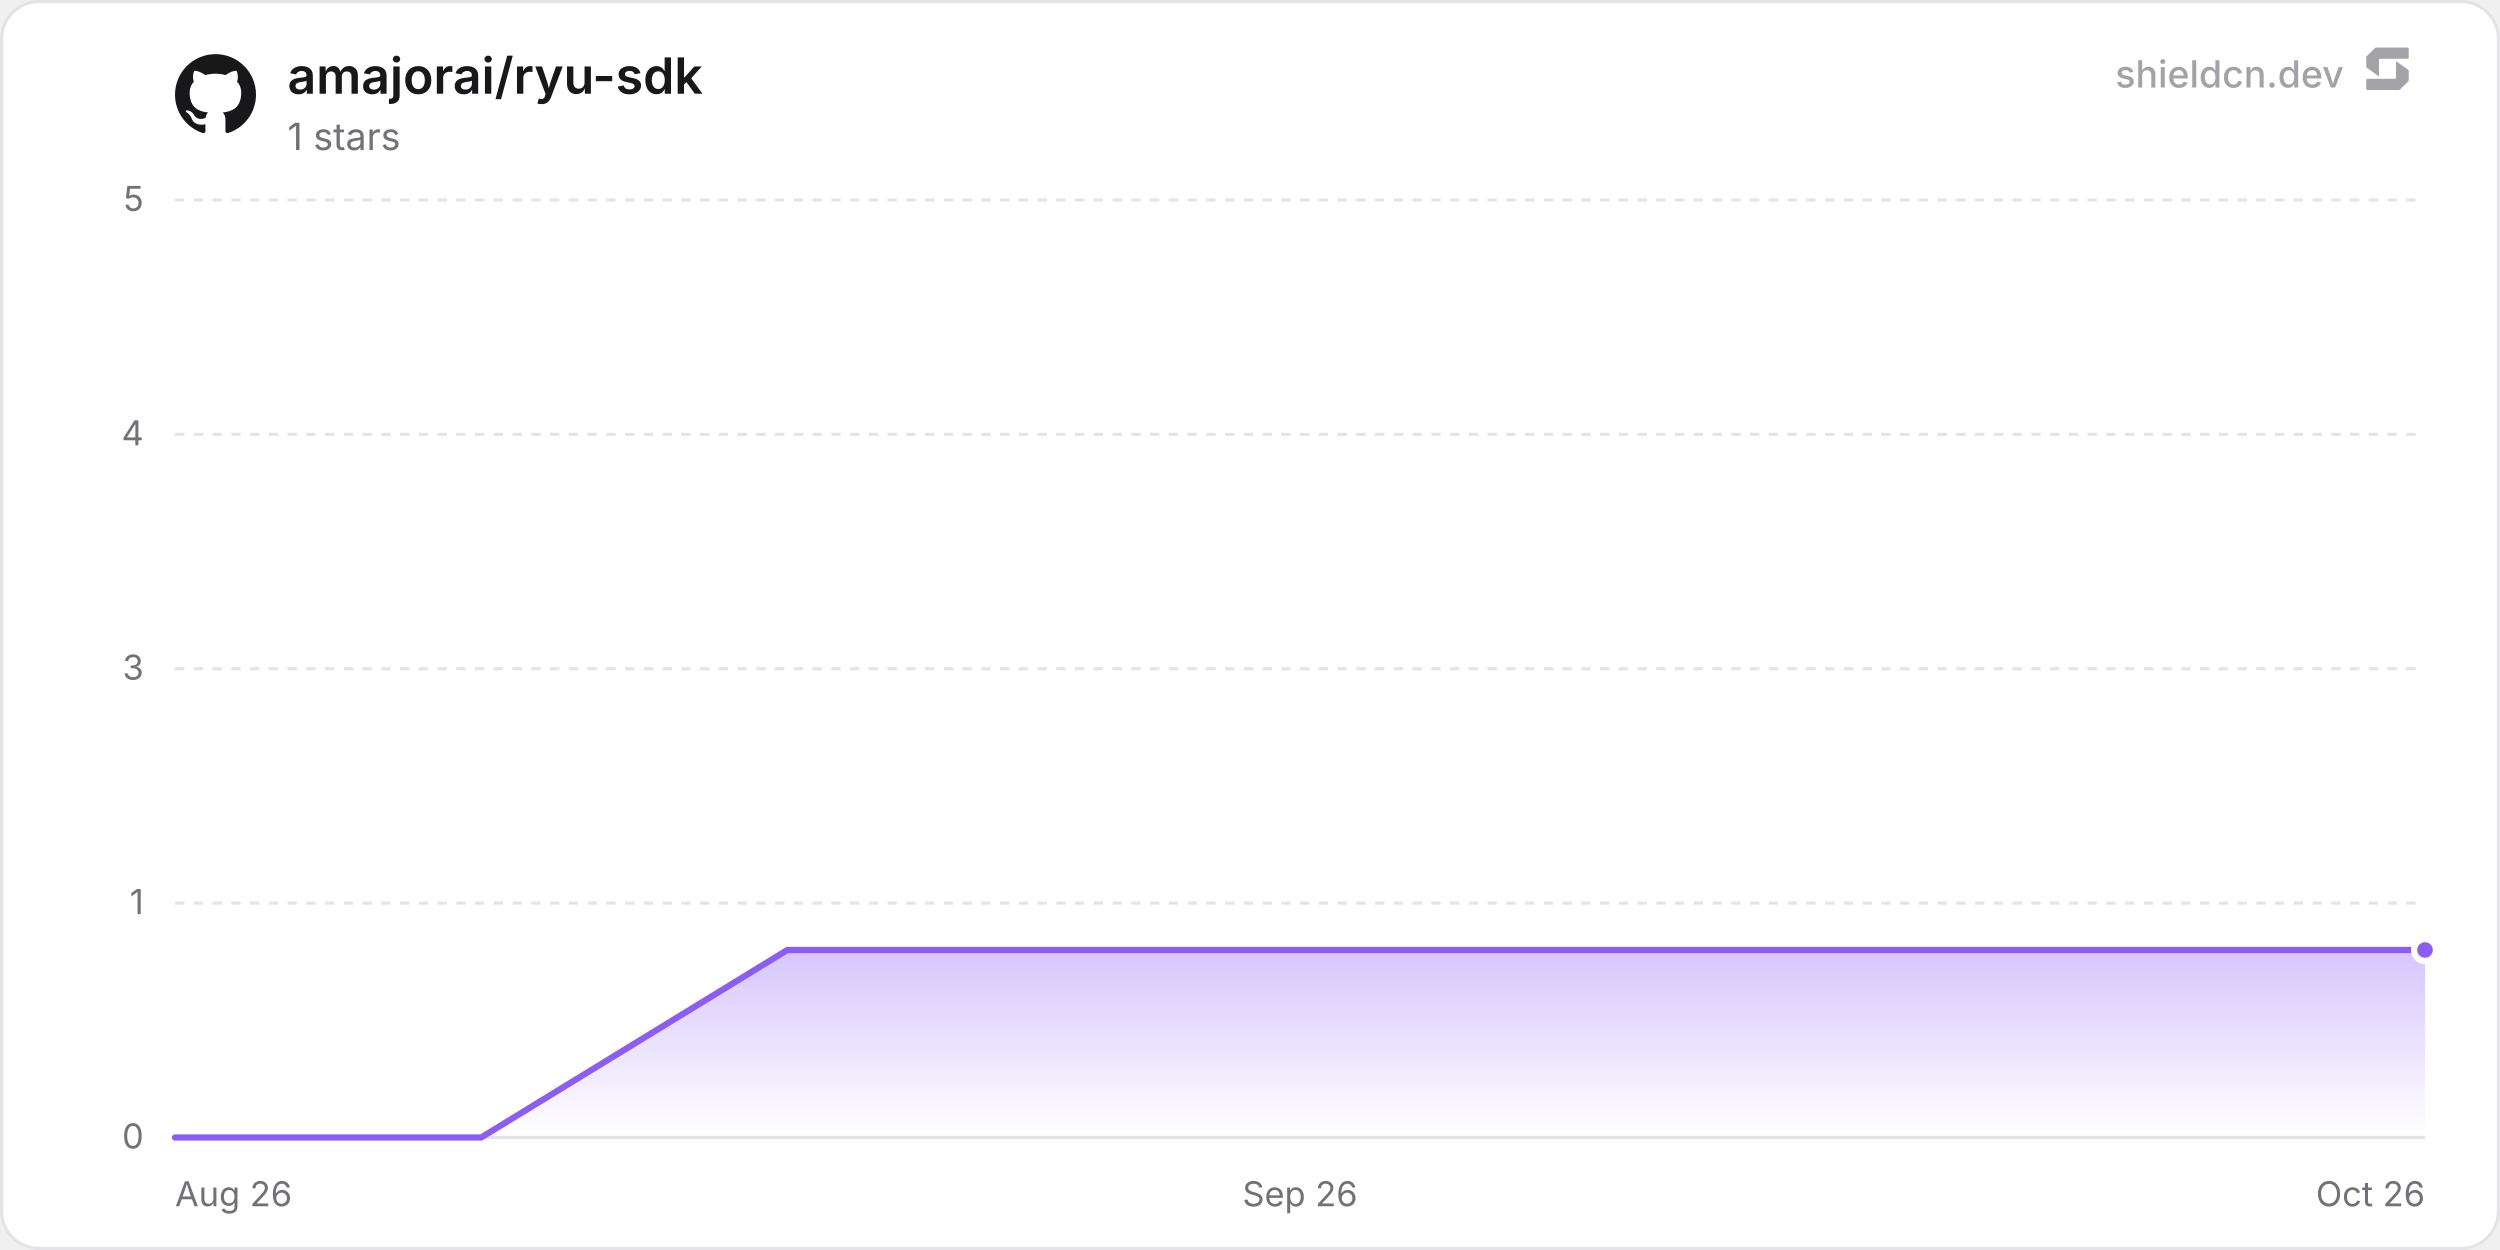
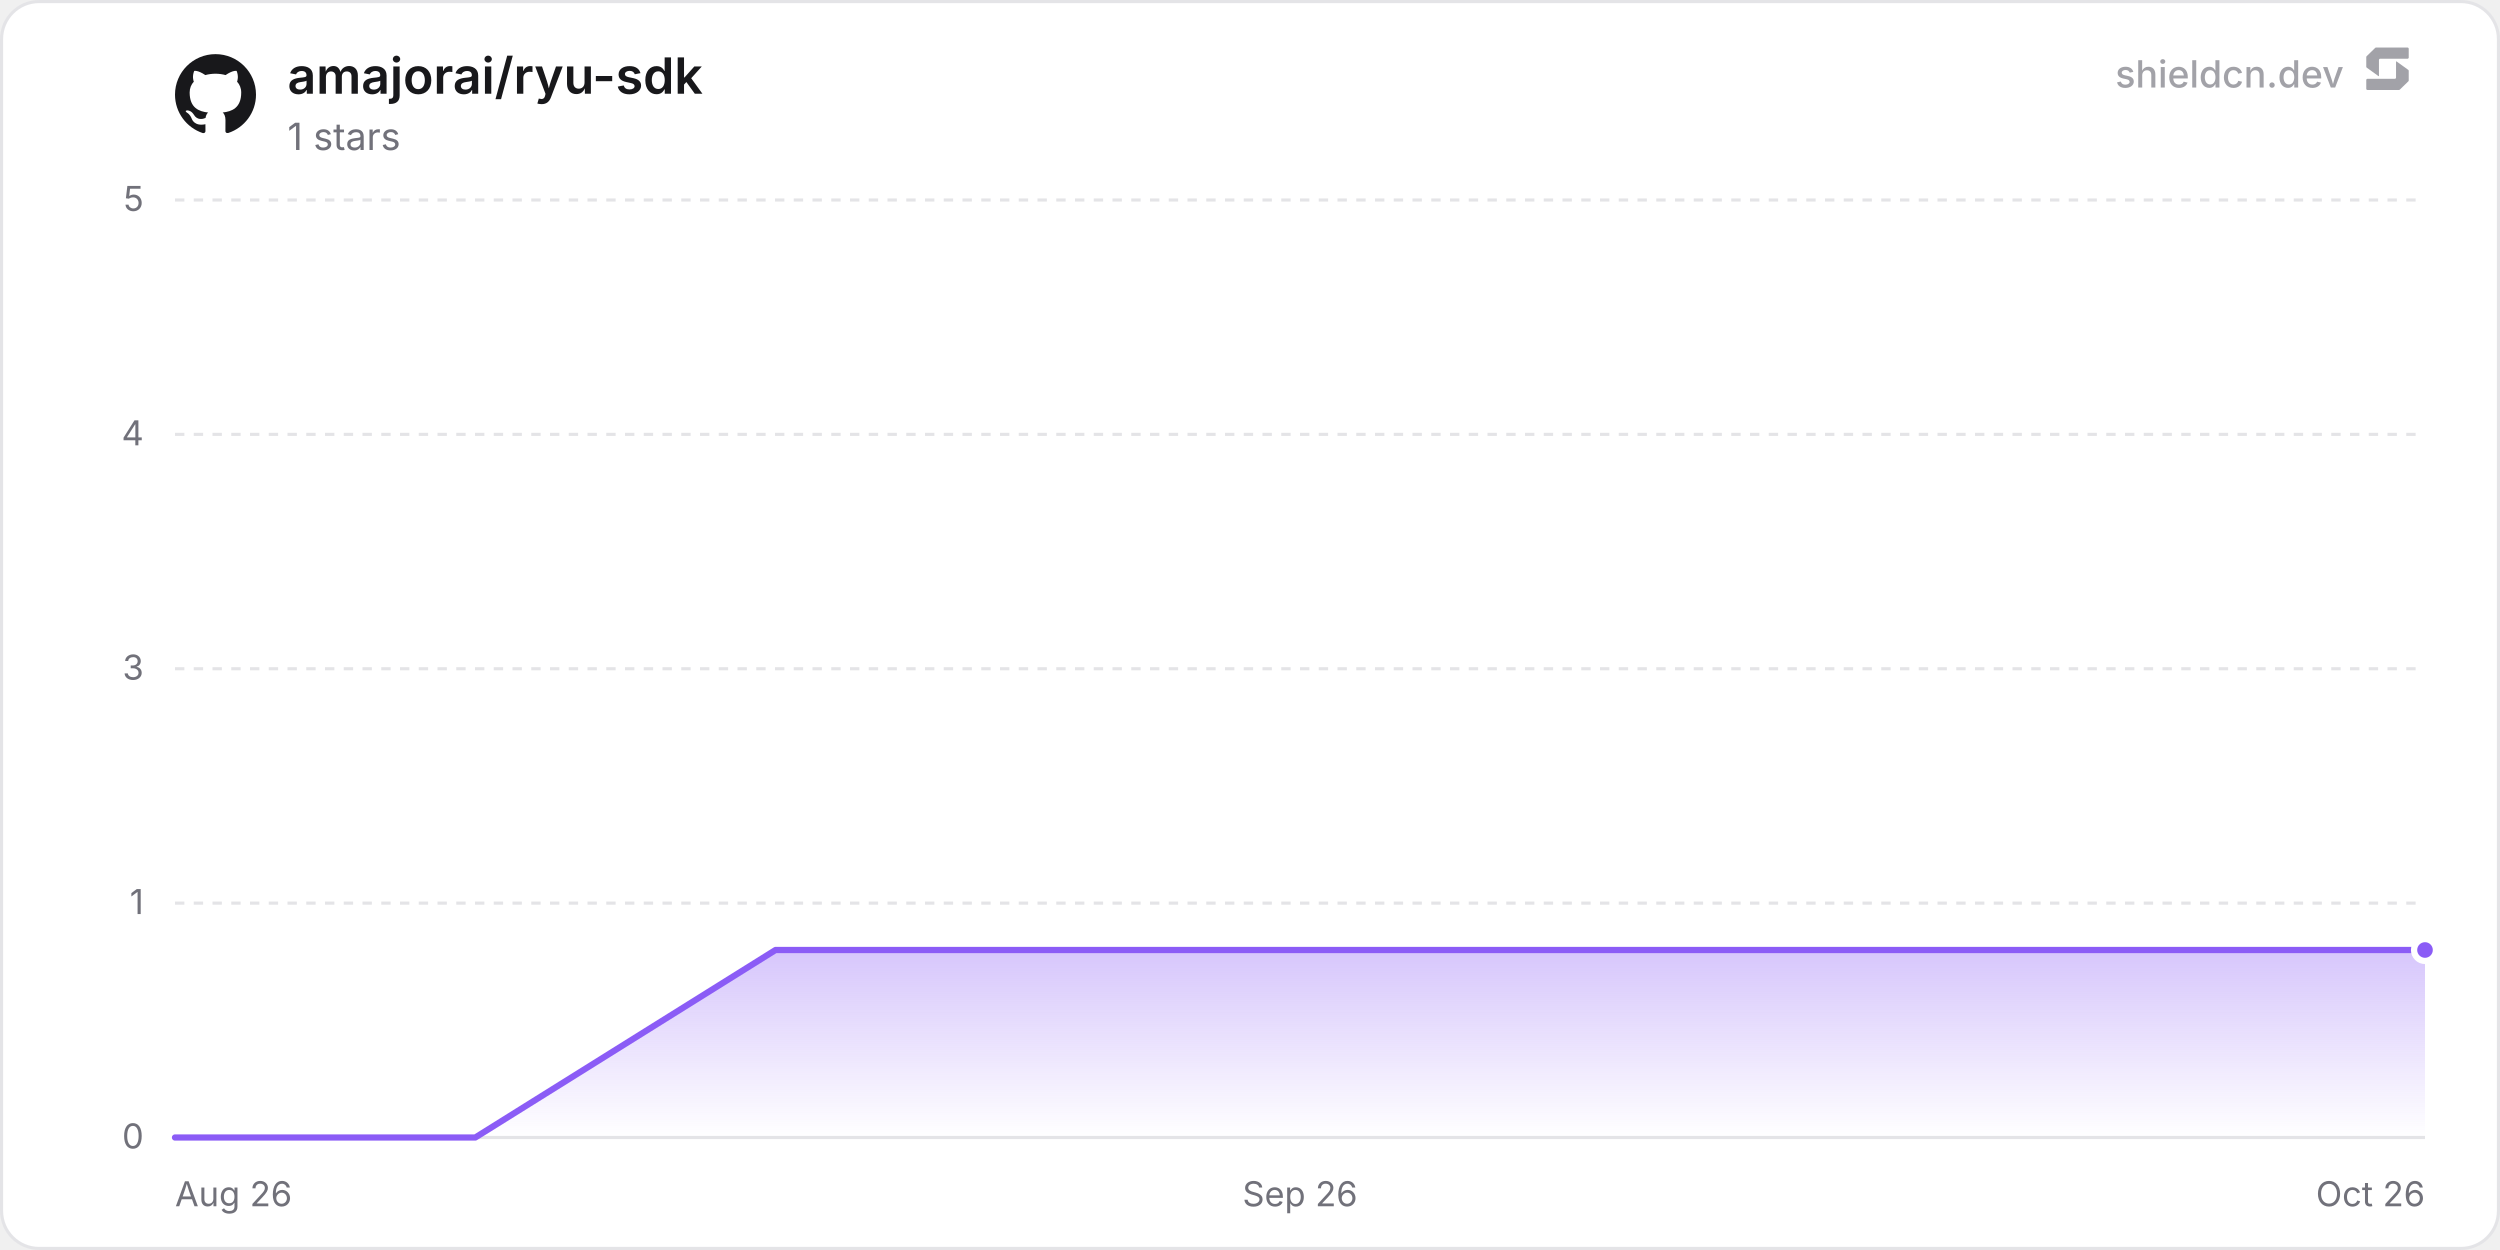
<svg xmlns="http://www.w3.org/2000/svg" width="800" height="400" viewBox="0 0 800 400" role="img" aria-label="amajorai/ryu-sdk">
  <defs>
    <linearGradient id="chartFill0" x1="0" y1="0" x2="0" y2="1">
      <stop offset="0%" stop-color="rgba(139, 92, 246, 0.35)" />
      <stop offset="100%" stop-color="rgba(139, 92, 246, 0)" />
    </linearGradient>
  </defs>
  <rect x="0.5" y="0.5" width="799" height="399" rx="12" fill="#ffffff" stroke="#e4e4e7" stroke-width="1" />
  <line x1="56" y1="364" x2="776" y2="364" stroke="#e4e4e7" stroke-width="1" />
  <text x="46" y="367.5" text-anchor="end" font-size="11" fill="#71717a" font-family="'Inter', ui-sans-serif, system-ui, -apple-system, BlinkMacSystemFont, 'Segoe UI', Roboto, Helvetica, Arial, sans-serif">0</text>
  <line x1="56" y1="289" x2="776" y2="289" stroke="#e4e4e7" stroke-width="1" stroke-dasharray="3 3" />
  <text x="46" y="292.5" text-anchor="end" font-size="11" fill="#71717a" font-family="'Inter', ui-sans-serif, system-ui, -apple-system, BlinkMacSystemFont, 'Segoe UI', Roboto, Helvetica, Arial, sans-serif">1</text>
  <line x1="56" y1="214" x2="776" y2="214" stroke="#e4e4e7" stroke-width="1" stroke-dasharray="3 3" />
  <text x="46" y="217.5" text-anchor="end" font-size="11" fill="#71717a" font-family="'Inter', ui-sans-serif, system-ui, -apple-system, BlinkMacSystemFont, 'Segoe UI', Roboto, Helvetica, Arial, sans-serif">3</text>
  <line x1="56" y1="139" x2="776" y2="139" stroke="#e4e4e7" stroke-width="1" stroke-dasharray="3 3" />
  <text x="46" y="142.5" text-anchor="end" font-size="11" fill="#71717a" font-family="'Inter', ui-sans-serif, system-ui, -apple-system, BlinkMacSystemFont, 'Segoe UI', Roboto, Helvetica, Arial, sans-serif">4</text>
  <line x1="56" y1="64" x2="776" y2="64" stroke="#e4e4e7" stroke-width="1" stroke-dasharray="3 3" />
  <text x="46" y="67.5" text-anchor="end" font-size="11" fill="#71717a" font-family="'Inter', ui-sans-serif, system-ui, -apple-system, BlinkMacSystemFont, 'Segoe UI', Roboto, Helvetica, Arial, sans-serif">5</text>
  <text x="56" y="386" text-anchor="start" font-size="11" fill="#71717a" font-family="'Inter', ui-sans-serif, system-ui, -apple-system, BlinkMacSystemFont, 'Segoe UI', Roboto, Helvetica, Arial, sans-serif">Aug 26</text>
  <text x="416" y="386" text-anchor="middle" font-size="11" fill="#71717a" font-family="'Inter', ui-sans-serif, system-ui, -apple-system, BlinkMacSystemFont, 'Segoe UI', Roboto, Helvetica, Arial, sans-serif">Sep 26</text>
  <text x="776" y="386" text-anchor="end" font-size="11" fill="#71717a" font-family="'Inter', ui-sans-serif, system-ui, -apple-system, BlinkMacSystemFont, 'Segoe UI', Roboto, Helvetica, Arial, sans-serif">Oct 26</text>
-   <path d="M56 364 L153.97 364 L251.94 304 L349.91 304 L447.87 304 L545.84 304 L643.81 304 L741.78 304 L776 304 L776 364 L56 364 Z" fill="url(#chartFill0)" />
-   <path d="M56 364 L153.97 364 L251.94 304 L349.91 304 L447.87 304 L545.84 304 L643.81 304 L741.78 304 L776 304" fill="none" stroke="#8b5cf6" stroke-width="2" stroke-linejoin="round" stroke-linecap="round" />
+   <path d="M56 364 L152.09 364 L248.17 304 L344.26 304 L440.35 304 L536.44 304 L632.52 304 L728.61 304 L776 304 L776 364 L56 364 Z" fill="url(#chartFill0)" />
+   <path d="M56 364 L152.09 364 L248.17 304 L344.26 304 L440.35 304 L536.44 304 L632.52 304 L728.61 304 L776 304" fill="none" stroke="#8b5cf6" stroke-width="2" stroke-linejoin="round" stroke-linecap="round" />
  <circle cx="776" cy="304" r="3.5" fill="#8b5cf6" stroke="#ffffff" stroke-width="2" />
  <g transform="translate(56, 17) scale(1.08)" fill="#18181b">
    <path d="M12 .297c-6.63 0-12 5.373-12 12 0 5.303 3.438 9.8 8.205 11.385.6.113.82-.258.82-.577 0-.285-.01-1.04-.015-2.04-3.338.724-4.042-1.61-4.042-1.61C4.422 18.07 3.633 17.7 3.633 17.7c-1.087-.744.084-.729.084-.729 1.205.084 1.838 1.236 1.838 1.236 1.07 1.835 2.809 1.305 3.495.998.108-.776.417-1.305.76-1.605-2.665-.3-5.466-1.332-5.466-5.93 0-1.31.465-2.38 1.235-3.22-.135-.303-.54-1.523.105-3.176 0 0 1.005-.322 3.3 1.23.96-.267 1.98-.399 3-.405 1.02.006 2.04.138 3 .405 2.28-1.552 3.285-1.23 3.285-1.23.645 1.653.24 2.873.12 3.176.765.84 1.23 1.91 1.23 3.22 0 4.61-2.805 5.625-5.475 5.92.42.36.81 1.096.81 2.22 0 1.606-.015 2.896-.015 3.286 0 .315.21.69.825.57C20.565 22.092 24 17.592 24 12.297c0-6.627-5.373-12-12-12" />
  </g>
  <text x="92" y="30" font-size="16" font-weight="600" fill="#18181b" font-family="'Inter', ui-sans-serif, system-ui, -apple-system, BlinkMacSystemFont, 'Segoe UI', Roboto, Helvetica, Arial, sans-serif">amajorai/ryu-sdk</text>
  <text x="92" y="48" font-size="12" fill="#71717a" font-family="'Inter', ui-sans-serif, system-ui, -apple-system, BlinkMacSystemFont, 'Segoe UI', Roboto, Helvetica, Arial, sans-serif">1 stars</text>
  <g fill-opacity="0.65">
    <text x="750" y="28" text-anchor="end" font-size="12" font-weight="500" fill="#71717a" font-family="'Inter', ui-sans-serif, system-ui, -apple-system, BlinkMacSystemFont, 'Segoe UI', Roboto, Helvetica, Arial, sans-serif">shieldcn.dev</text>
    <g transform="translate(756, 14) scale(0.01)" fill="#71717a">
      <path d="M1088.4,565.1c-6.5-4.7-15.5,0-15.5,7.9v510.2c0,21.3-18.1,38.6-40.4,38.6H160.9c-22.3,0-40.4,17.3-40.4,38.6v280.8c0,21.3,18.1,38.6,40.4,38.6h1004.5c10.8,0,21.2-4.2,28.8-11.6l273.4-266.3c7.4-7.2,11.6-16.9,11.6-27v-308.7c0-12.1-5.9-23.5-16.1-30.8l-374.7-270.3Z" />
      <path d="M511.2,1035.9c6.5,4.7,15.5,0,15.5-7.9v-510.2c0-21.3,18.1-38.6,40.4-38.6h871.7c22.3,0,40.4-17.3,40.4-38.6V159.7c0-21.3-18.1-38.6-40.4-38.6H434.3c-10.8,0-21.2,4.2-28.8,11.6L132,399c-7.4,7.2-11.6,16.9-11.6,27v308.7c0,12.1,5.9,23.5,16.1,30.8l374.7,270.3Z" />
    </g>
  </g>
</svg>
